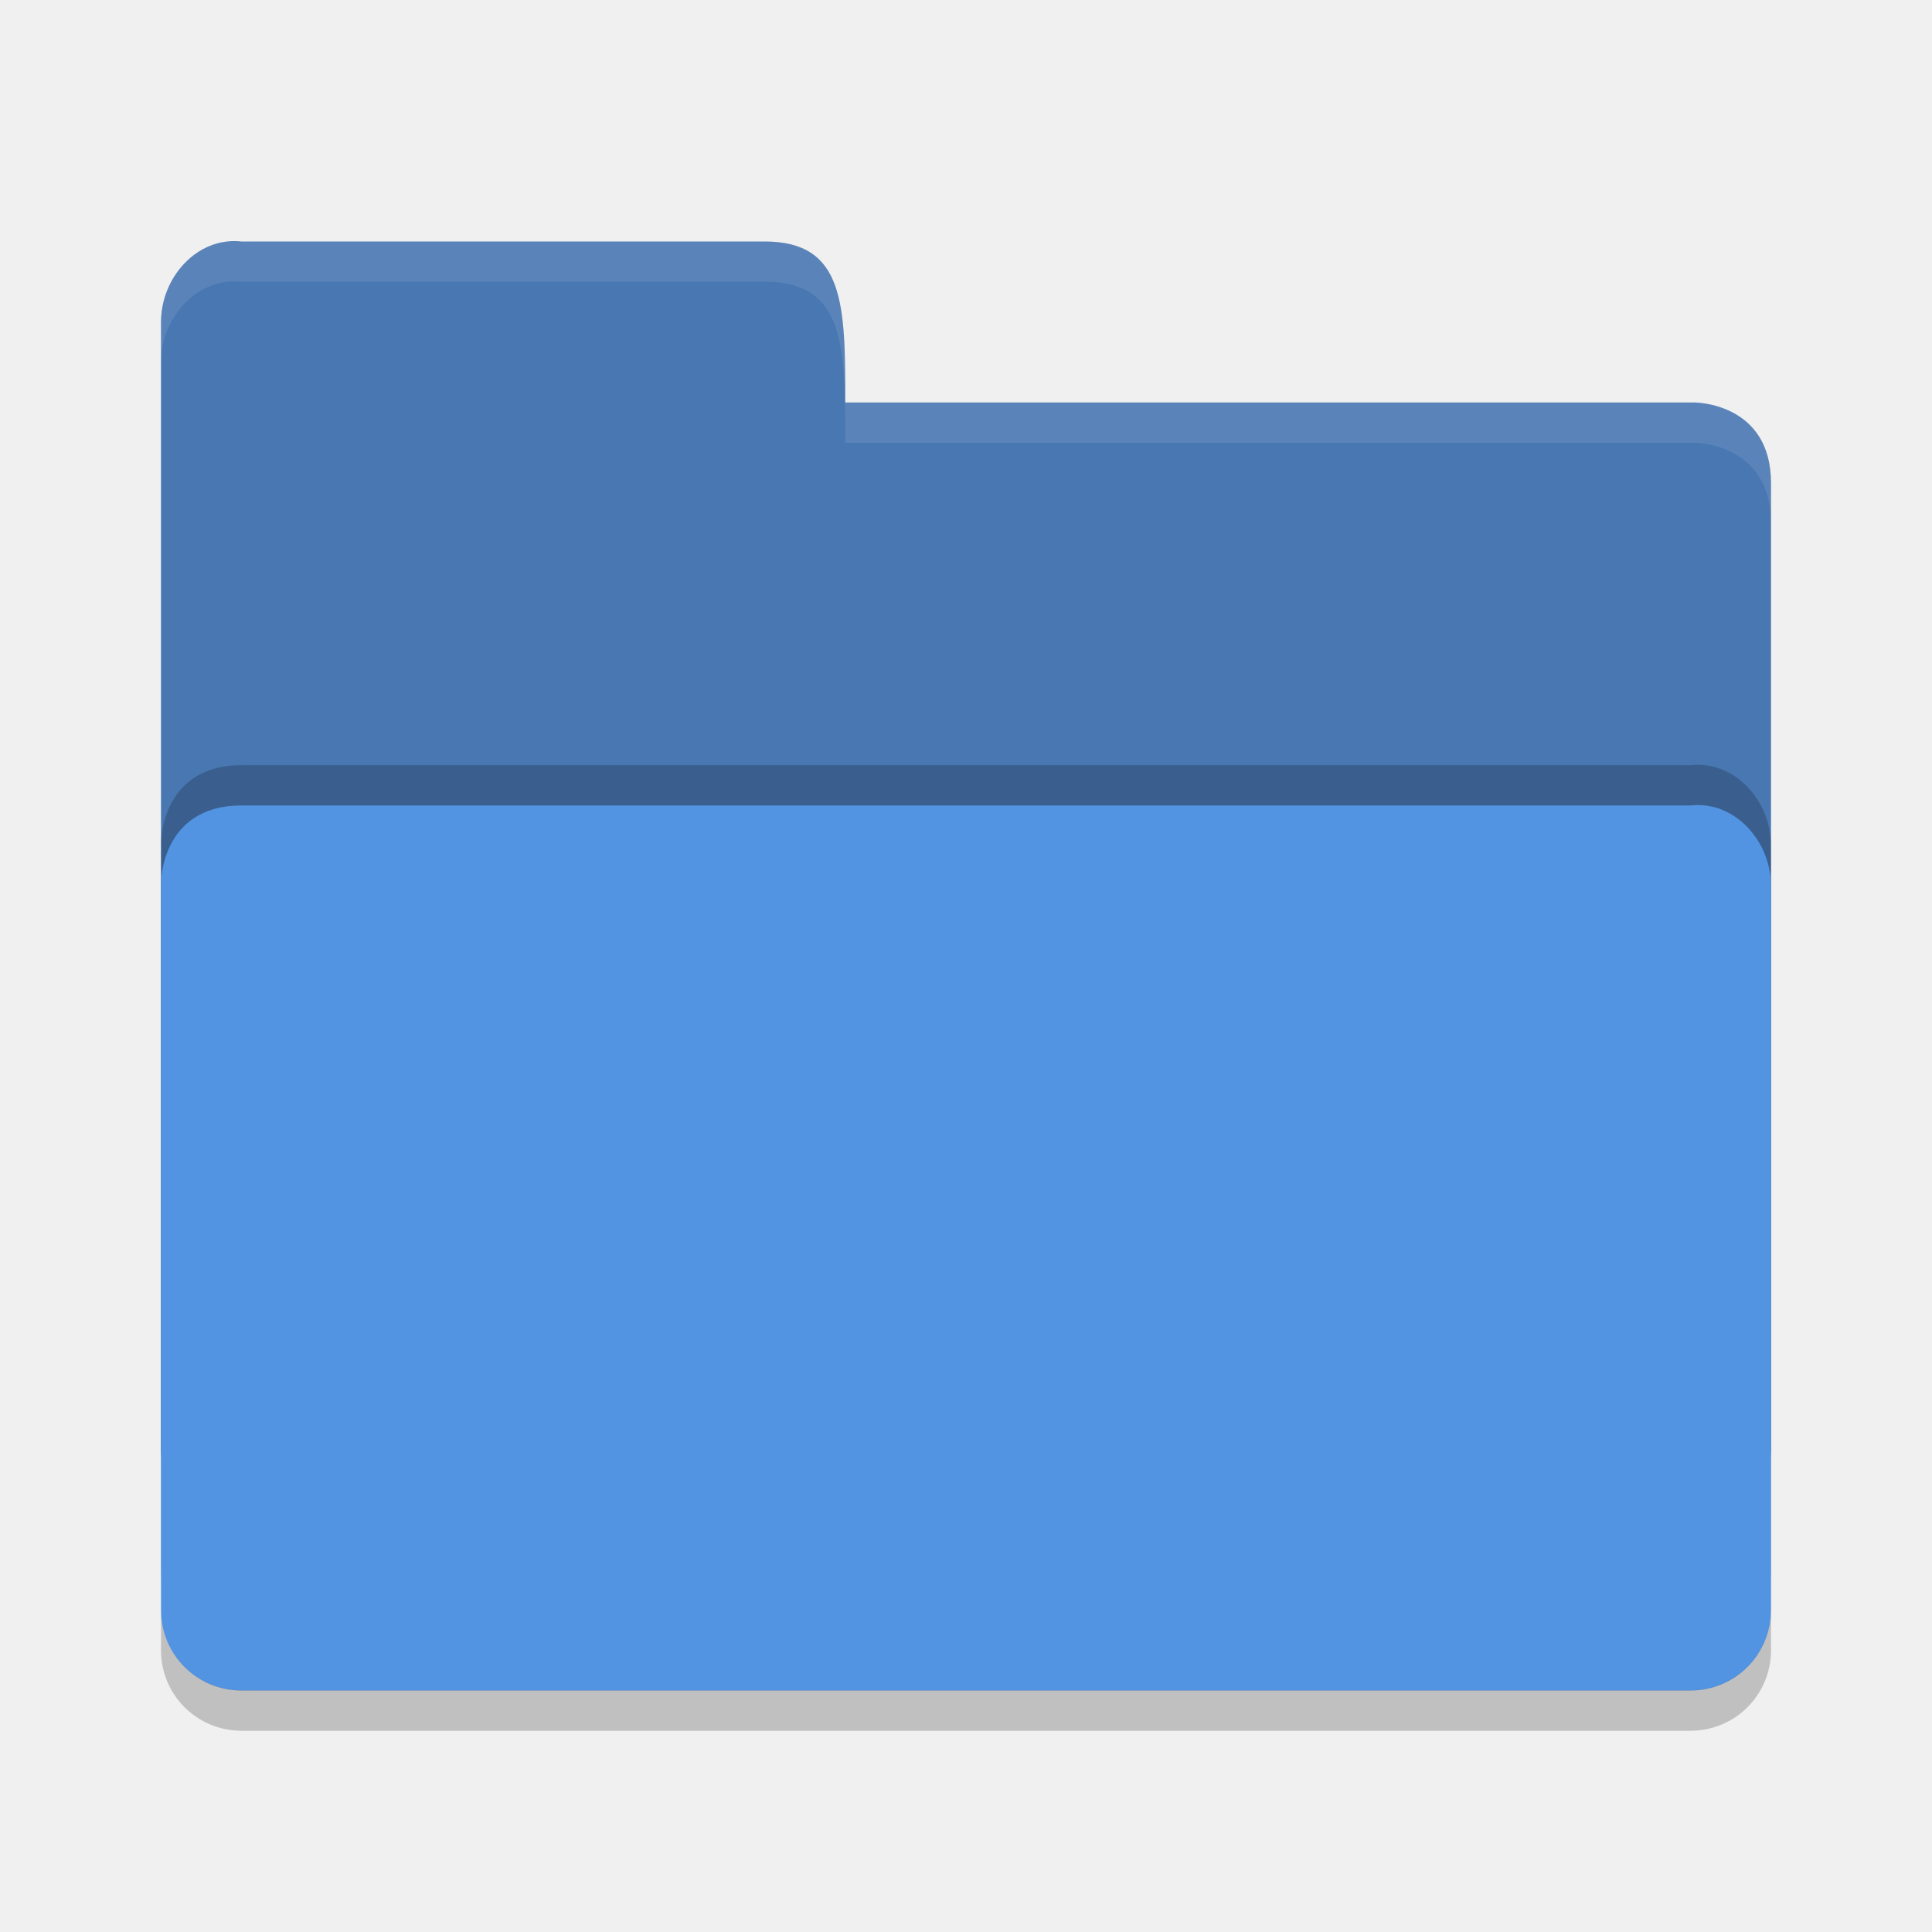
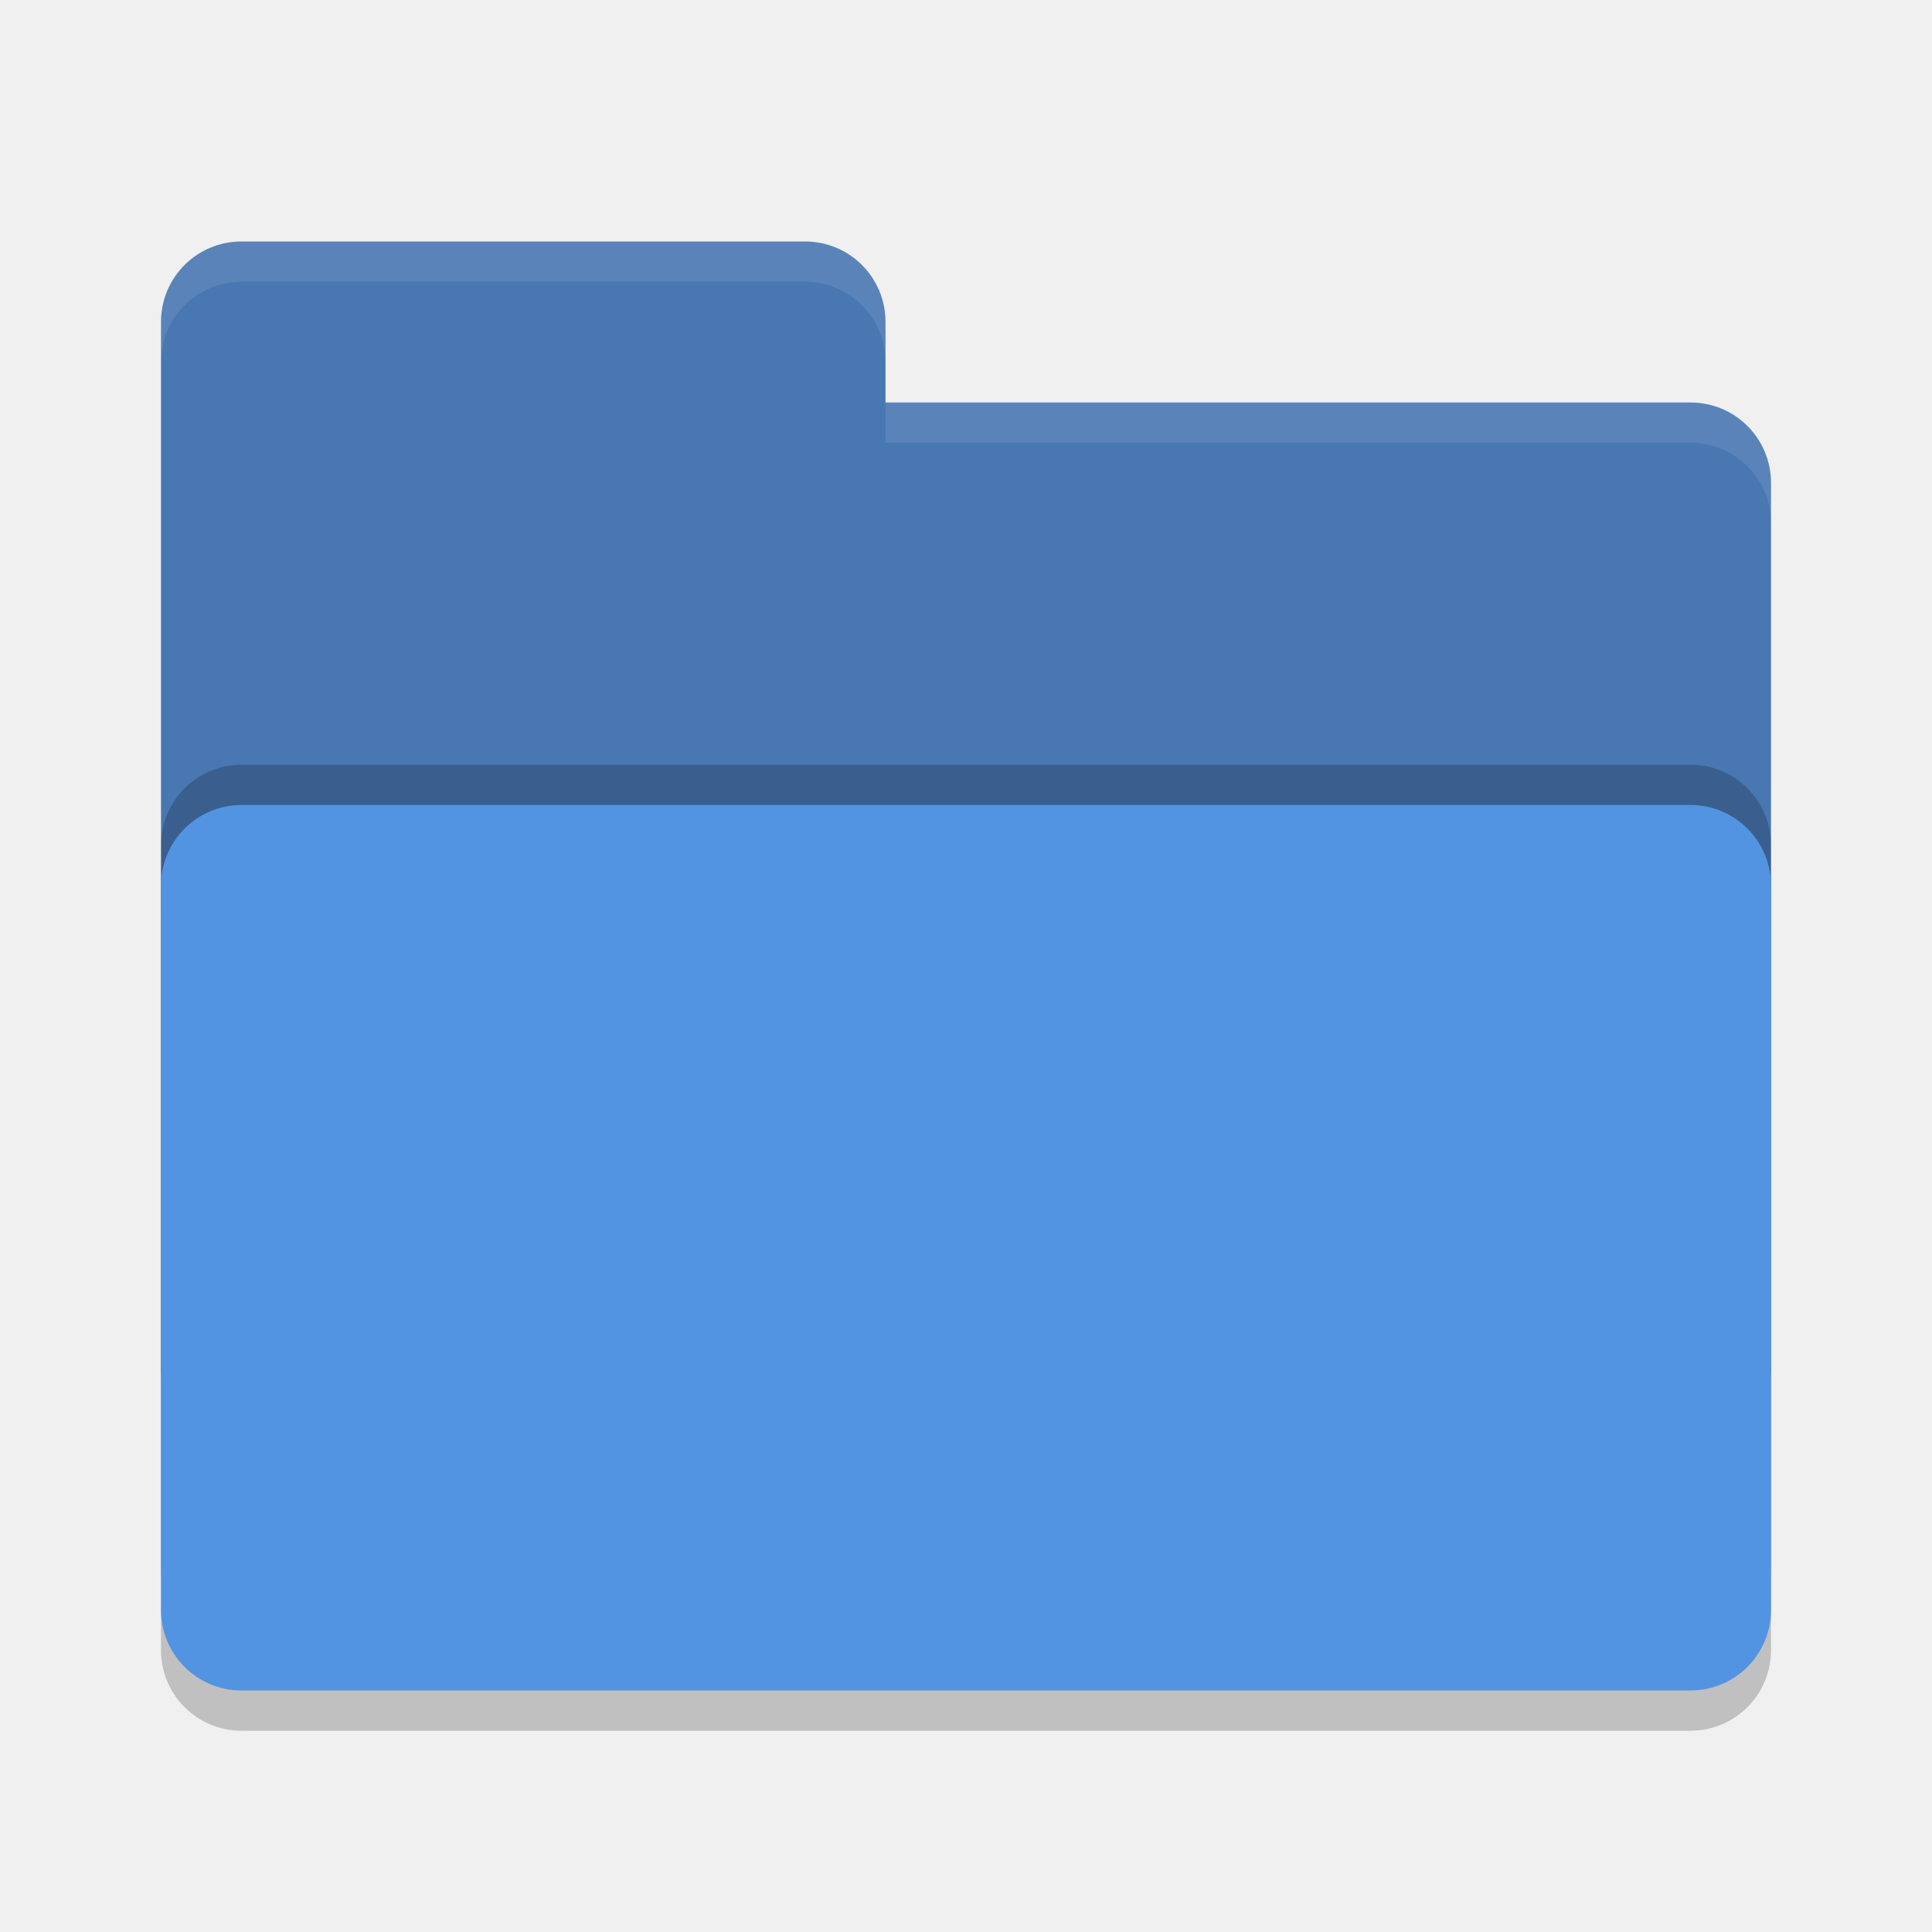
<svg xmlns="http://www.w3.org/2000/svg" height="48" width="48" version="1">
-   <path d="m 4,36 0,-28 c 0,-1.108 0.899,-2.122 2,-2 l 13,0 c 2,0 2,1.602 2,4 l 21.103,0 c 0,0 1.897,0 1.897,2 l 0,24 c 0,1.108 -0.892,2 -2,2 l -36,0 c -1.108,0 -2,-0.892 -2,-2 z" style="fill:#4877b1;fill-opacity:1" />
-   <path style="opacity:0.2;fill:#000000;fill-opacity:1" d="m 44,39.001 0,-17.991 c 0,-1.108 -0.899,-2.122 -2,-1.999 l -16,0 -4,0 -16,0 c -2,0 -2,1.916 -2,1.916 l 0,18.074 c 0,1.108 0.892,1.999 2,1.999 l 36,0 c 1.108,0 2,-0.892 2,-1.999 z" />
-   <path d="m 44,40.001 0,-17.991 c 0,-1.108 -0.899,-2.122 -2,-1.999 l -16,0 -4,0 -16,0 c -2,0 -2,1.916 -2,1.916 l 0,18.074 c 0,1.108 0.892,1.999 2,1.999 l 36,0 c 1.108,0 2,-0.892 2,-1.999 z" style="fill:#5294e2;fill-opacity:1" />
-   <path d="m 4,39.994 0,1.006 c 0,1.108 0.892,2 2,2 l 36,0 c 1.108,0 2,-0.892 2,-2 l 0,-1.006 c 0,1.108 -0.892,2 -2,2 l -36,0 c -1.108,0 -2,-0.892 -2,-2 z" style="opacity:0.2" />
-   <path style="opacity:0.1;fill:#ffffff;fill-opacity:1" d="m 6,6 c -1.101,-0.122 -2,0.892 -2,2 l 0,1 c 0,-1.108 0.899,-2.122 2,-2 l 13,0 c 2,0 2,1.602 2,4 l 21.104,0 c 0,0 1.896,0 1.896,2 l 0,-1 c 0,-2 -1.896,-2 -1.896,-2 l -21.104,0 c 0,-2.398 0,-4 -2,-4 l -13,0 z" />
+   <rect style="opacity:0.2" width="40" height="22" x="4" y="21" rx="2" ry="2" />
+   <path style="fill:#4877b1" d="M 4,34 C 4,35.108 4.892,36 6,36 H 42 C 43.108,36 44,35.108 44,34 V 12 C 44,10.892 43.108,10 42,10 H 22 V 8 C 22,6.892 21.108,6 20,6 H 6 C 4.892,6 4,6.892 4,8" />
+   <rect ry="2" rx="2" y="19" x="4" height="22" width="40" style="opacity:0.2" />
+   <rect ry="2" rx="2" y="20" x="4" height="22" width="40" style="fill:#5294e2" />
+   <path style="opacity:0.1;fill:#ffffff" d="M 6,6 C 4.892,6 4,6.892 4,8 V 9 C 4,7.892 4.892,7 6,7 H 20 C 21.108,7 22,7.892 22,9 V 8 C 22,6.892 21.108,6 20,6 Z M 22,10 V 11 H 42 C 43.108,11 44,11.892 44,13 V 12 C 44,10.892 43.108,10 42,10 Z" />
</svg>
